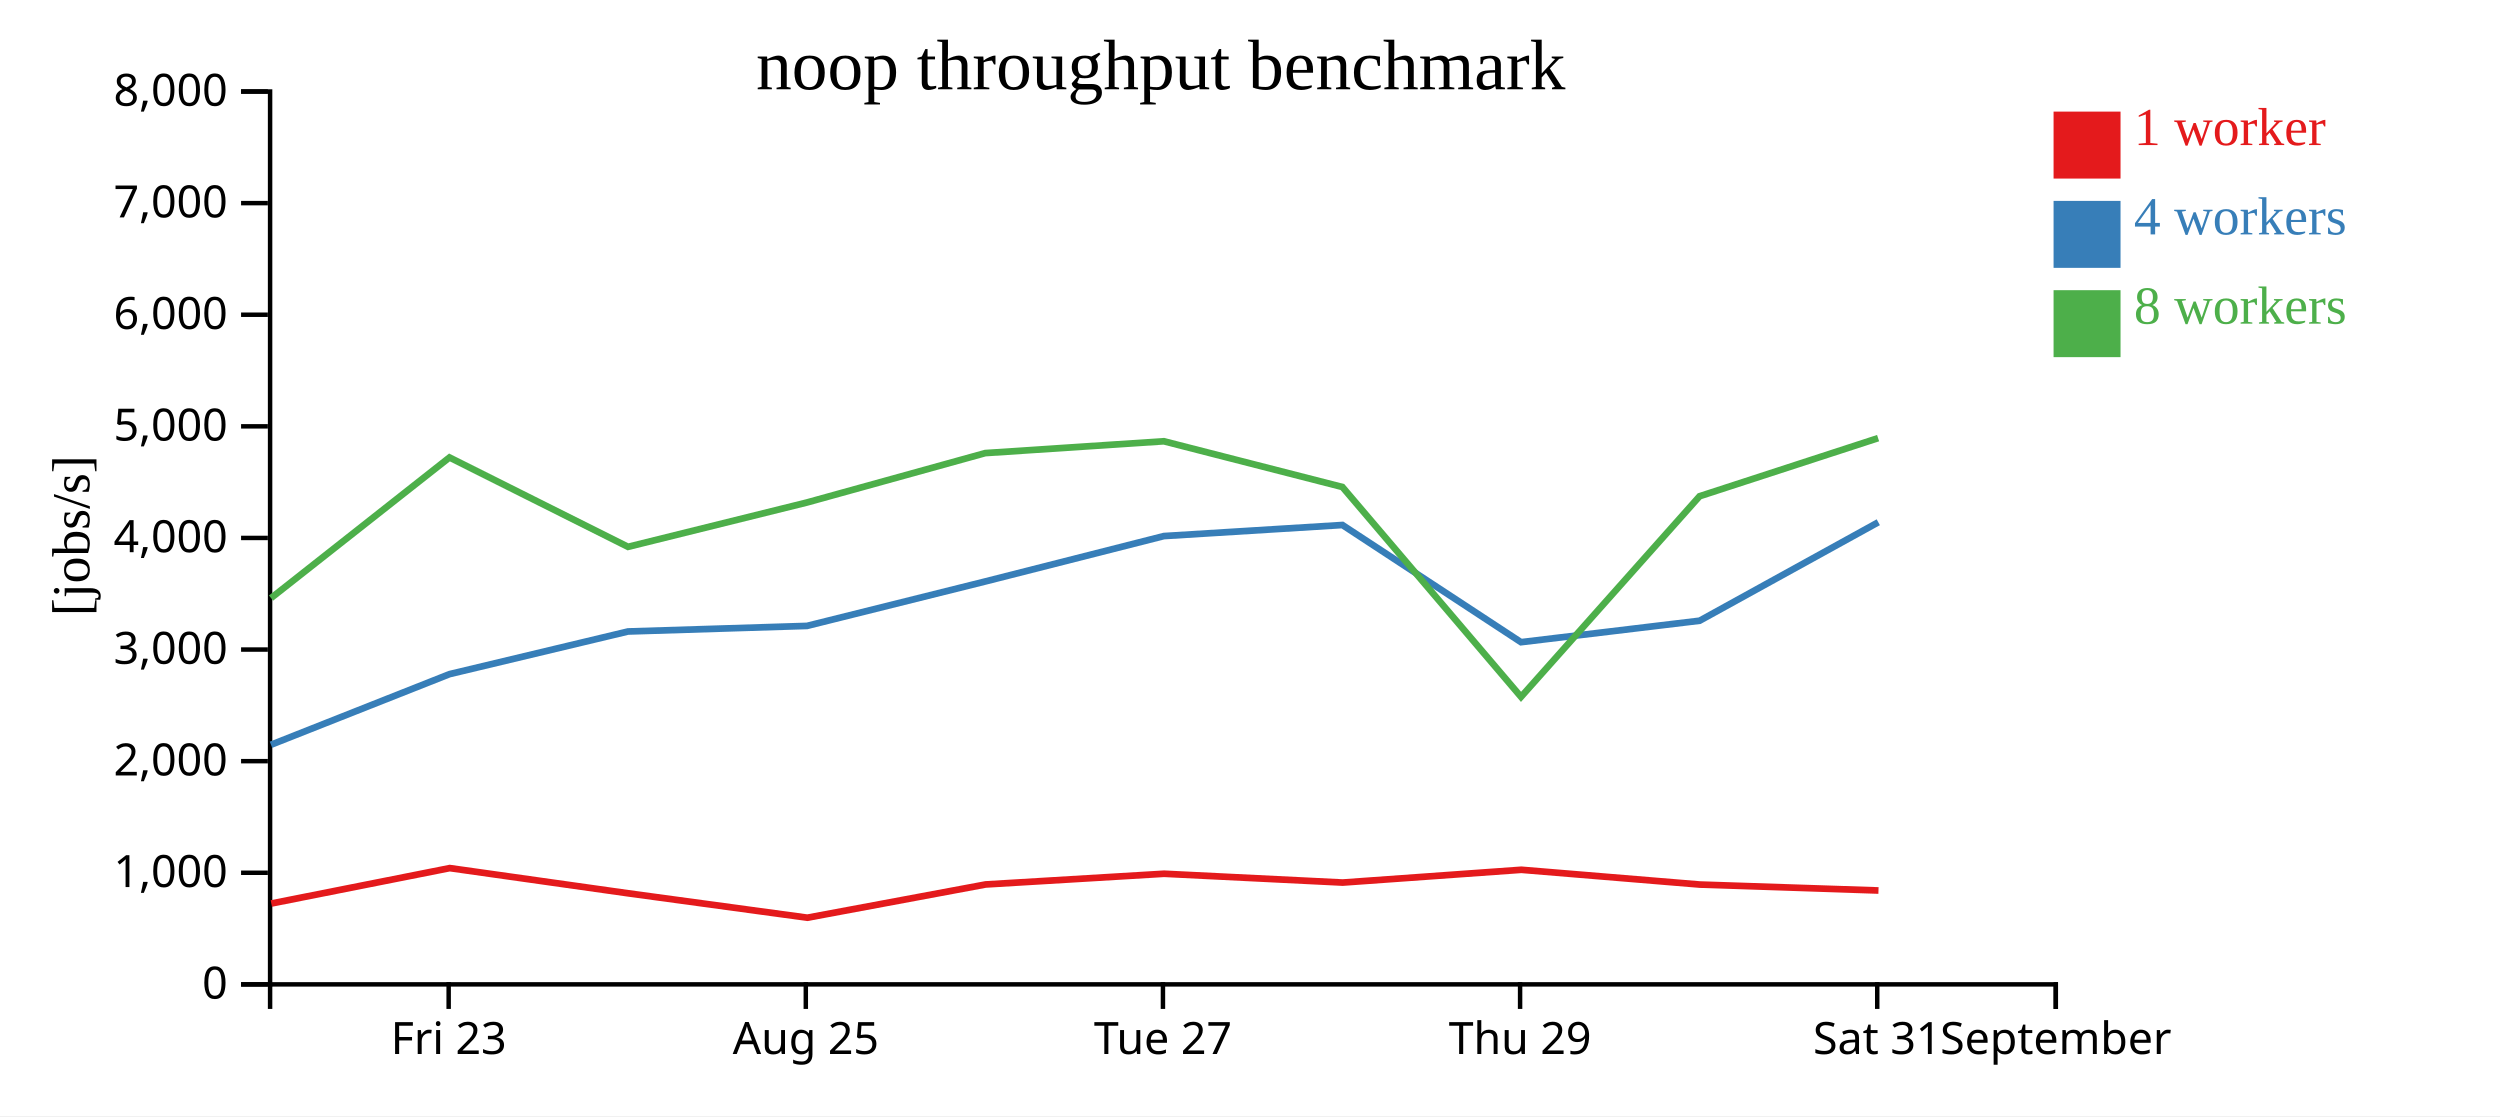
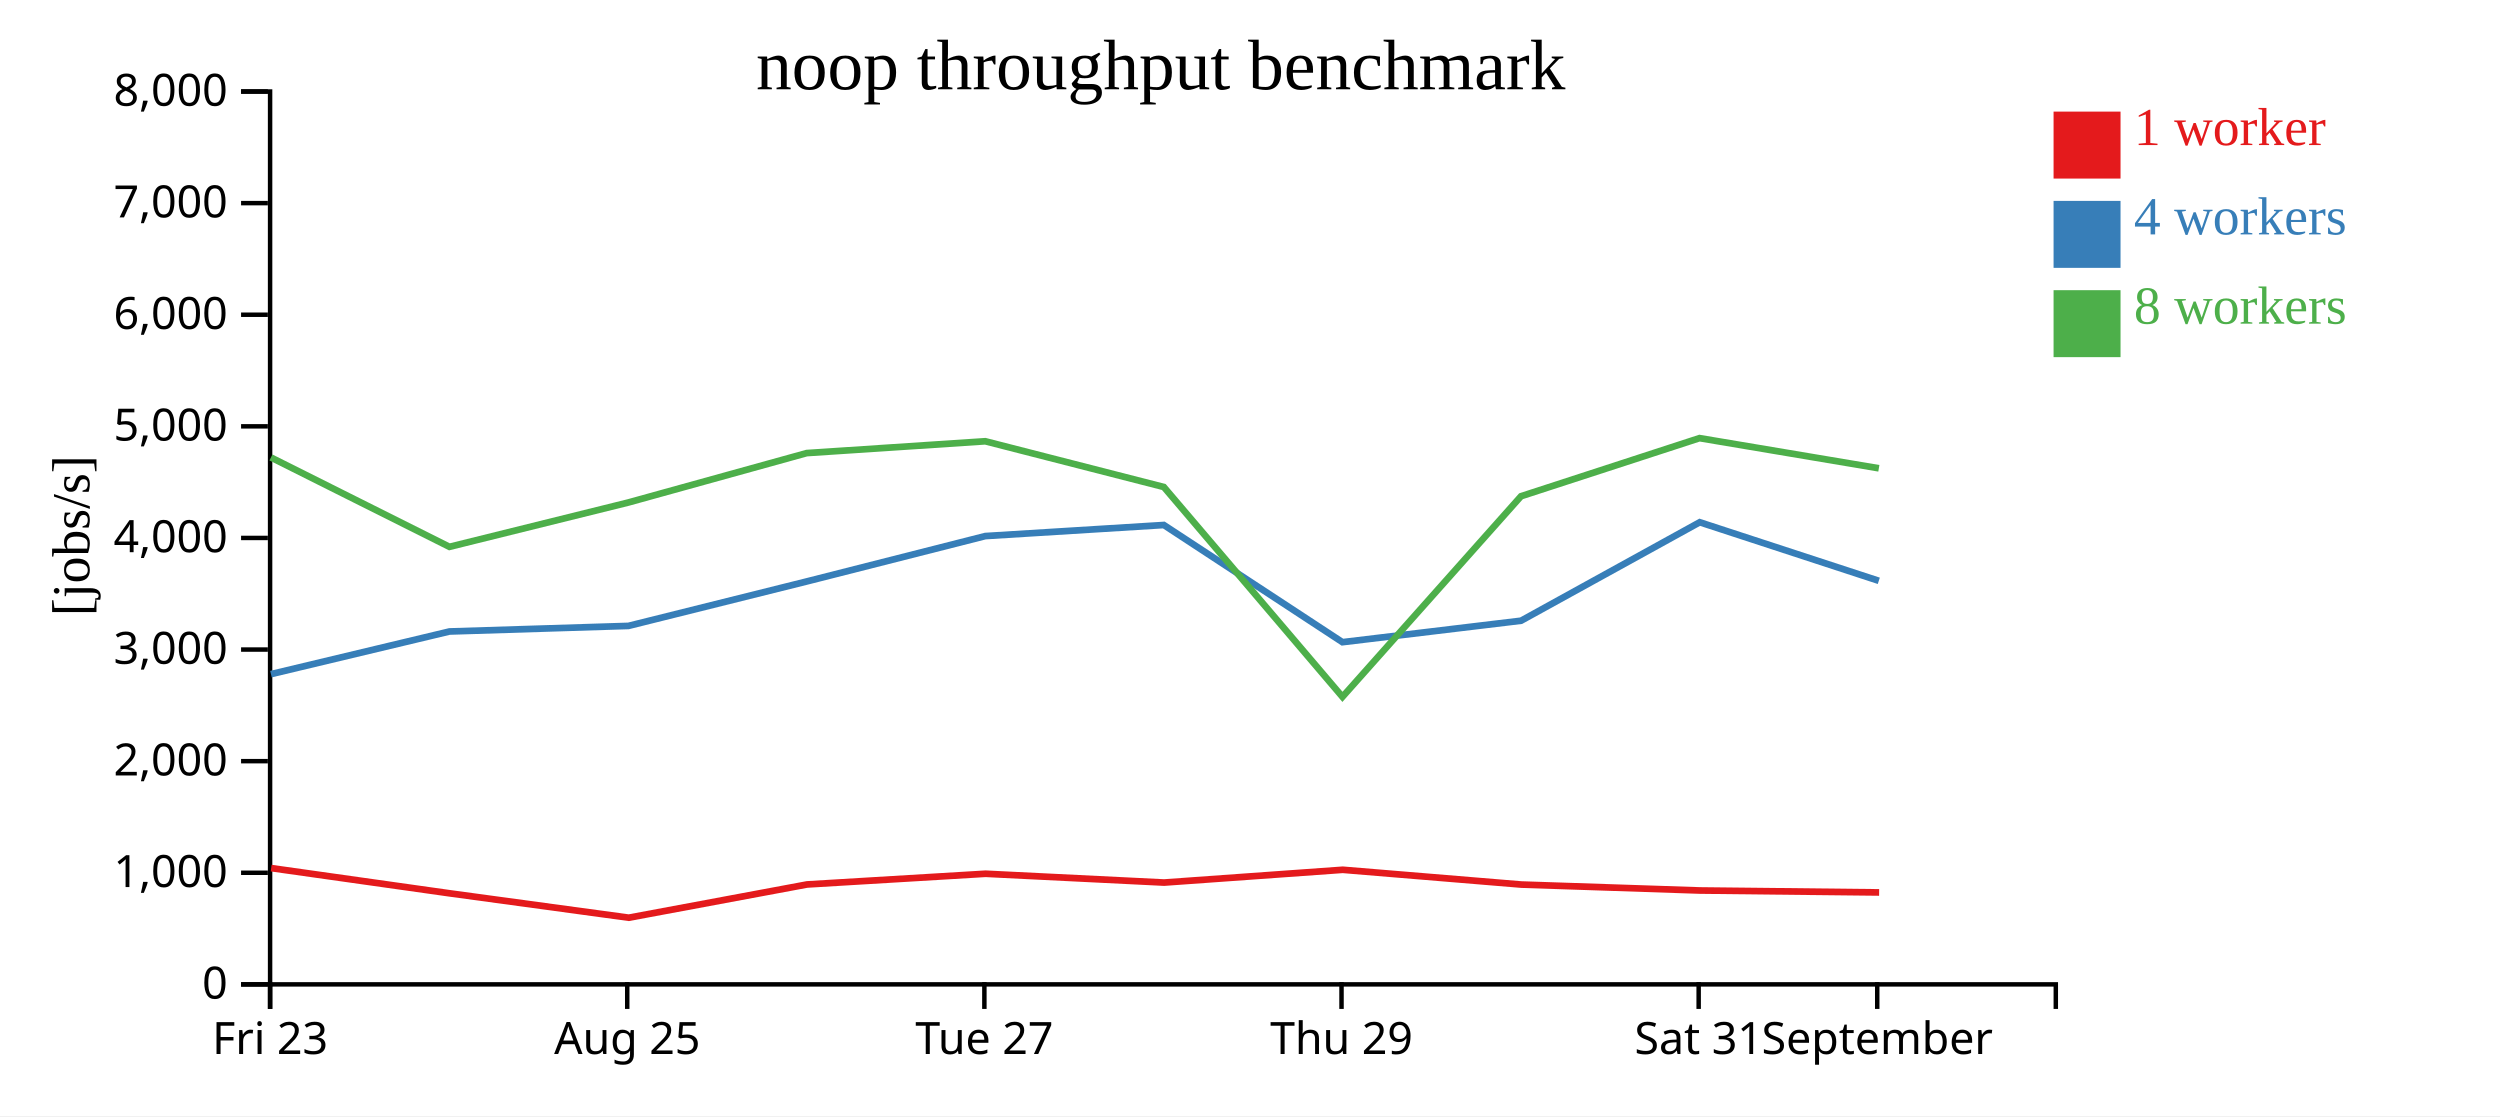
<svg xmlns="http://www.w3.org/2000/svg" width="560" height="250">
  <rect width="100%" height="100%" fill="white" />
  <g transform="translate(60,20)">
    <g transform="translate(0,200)" fill="none" font-size="10" font-family="sans-serif" text-anchor="middle">
      <path class="domain" stroke="currentColor" d="M0.5,6V0.5H400.5V6" />
-       <g class="tick" opacity="1" transform="translate(40.5,0)">
+       <g class="tick" opacity="1" transform="translate(0.5,0)">
        <line stroke="currentColor" y2="6" />
        <text fill="currentColor" y="9" dy="0.71em">Fri 23</text>
      </g>
-       <g class="tick" opacity="1" transform="translate(120.5,0)">
+       <g class="tick" opacity="1" transform="translate(80.5,0)">
        <line stroke="currentColor" y2="6" />
        <text fill="currentColor" y="9" dy="0.71em">Aug 25</text>
      </g>
-       <g class="tick" opacity="1" transform="translate(200.5,0)">
+       <g class="tick" opacity="1" transform="translate(160.5,0)">
        <line stroke="currentColor" y2="6" />
        <text fill="currentColor" y="9" dy="0.71em">Tue 27</text>
      </g>
-       <g class="tick" opacity="1" transform="translate(280.5,0)">
+       <g class="tick" opacity="1" transform="translate(240.5,0)">
        <line stroke="currentColor" y2="6" />
        <text fill="currentColor" y="9" dy="0.71em">Thu 29</text>
      </g>
-       <g class="tick" opacity="1" transform="translate(360.5,0)">
+       <g class="tick" opacity="1" transform="translate(320.5,0)">
        <line stroke="currentColor" y2="6" />
        <text fill="currentColor" y="9" dy="0.71em">Sat 31</text>
      </g>
-       <g class="tick" opacity="1" transform="translate(400.5,0)">
+       <g class="tick" opacity="1" transform="translate(360.5,0)">
        <line stroke="currentColor" y2="6" />
        <text fill="currentColor" y="9" dy="0.71em">September</text>
      </g>
    </g>
    <g fill="none" font-size="10" font-family="sans-serif" text-anchor="end">
      <path class="domain" stroke="currentColor" d="M-6,200.5H0.5V0.5H-6" />
      <g class="tick" opacity="1" transform="translate(0,200.5)">
        <line stroke="currentColor" x2="-6" />
        <text fill="currentColor" x="-9" dy="0.32em">0</text>
      </g>
      <g class="tick" opacity="1" transform="translate(0,175.5)">
        <line stroke="currentColor" x2="-6" />
        <text fill="currentColor" x="-9" dy="0.32em">1,000</text>
      </g>
      <g class="tick" opacity="1" transform="translate(0,150.5)">
        <line stroke="currentColor" x2="-6" />
        <text fill="currentColor" x="-9" dy="0.32em">2,000</text>
      </g>
      <g class="tick" opacity="1" transform="translate(0,125.5)">
        <line stroke="currentColor" x2="-6" />
        <text fill="currentColor" x="-9" dy="0.32em">3,000</text>
      </g>
      <g class="tick" opacity="1" transform="translate(0,100.5)">
        <line stroke="currentColor" x2="-6" />
        <text fill="currentColor" x="-9" dy="0.32em">4,000</text>
      </g>
      <g class="tick" opacity="1" transform="translate(0,75.5)">
        <line stroke="currentColor" x2="-6" />
        <text fill="currentColor" x="-9" dy="0.32em">5,000</text>
      </g>
      <g class="tick" opacity="1" transform="translate(0,50.5)">
        <line stroke="currentColor" x2="-6" />
        <text fill="currentColor" x="-9" dy="0.32em">6,000</text>
      </g>
      <g class="tick" opacity="1" transform="translate(0,25.5)">
        <line stroke="currentColor" x2="-6" />
        <text fill="currentColor" x="-9" dy="0.32em">7,000</text>
      </g>
      <g class="tick" opacity="1" transform="translate(0,0.5)">
        <line stroke="currentColor" x2="-6" />
        <text fill="currentColor" x="-9" dy="0.32em">8,000</text>
      </g>
    </g>
    <text text-anchor="middle" style="font-size: 12px" transform="rotate(-90)" y="-40" x="-100">[jobs/s]</text>
    <text text-anchor="middle" style="font-size: 16px" y="0" x="200">noop throughput benchmark</text>
-     <path class="line" fill="none" stroke="#e41a1c" stroke-width="1.5" d="M0.773,182.385L40.742,174.454L80.74,180.106L120.847,185.566L160.775,178.119L200.762,175.72L240.764,177.695L280.776,174.831L320.783,178.143L360.779,179.471" />
-     <path class="line" fill="none" stroke="#377eb8" stroke-width="1.5" d="M0.7,146.826L40.696,131.005L80.677,121.452L120.767,120.204L160.711,110.244L200.708,100.08L240.699,97.602L280.709,123.848L320.72,119.039L360.738,96.983" />
-     <path class="line" fill="none" stroke="#4daf4a" stroke-width="1.5" d="M0.71,113.965L40.686,82.47L80.671,102.492L120.744,92.56L160.699,81.492L200.702,78.843L240.698,89.092L280.71,136.096L320.709,91.157L360.692,78.141" />
+     <path class="line" fill="none" stroke="#e41a1c" stroke-width="1.5" d="M0.742,174.454L40.74,180.106L80.847,185.566L120.775,178.119L160.762,175.72L200.764,177.695L240.776,174.831L280.783,178.143L320.779,179.471L360.925,179.905" />
+     <path class="line" fill="none" stroke="#377eb8" stroke-width="1.5" d="M0.696,131.005L40.677,121.452L80.767,120.204L120.711,110.244L160.708,100.08L200.699,97.602L240.709,123.848L280.72,119.039L320.738,96.983L360.852,110.104" />
+     <path class="line" fill="none" stroke="#4daf4a" stroke-width="1.5" d="M0.686,82.47L40.671,102.492L80.744,92.56L120.699,81.492L160.702,78.843L200.698,89.092L240.71,136.096L280.709,91.157L320.692,78.141L360.863,84.899" />
    <rect class="dot" x="400" y="5" width="15" height="15" style="fill: #e41a1c;" />
    <rect class="dot" x="400" y="25" width="15" height="15" style="fill: #377eb8;" />
    <rect class="dot" x="400" y="45" width="15" height="15" style="fill: #4daf4a;" />
    <text class="label" x="418" y="12.5" style="fill: #e41a1c; alignment-baseline: middle;" text-anchor="left">1 worker</text>
    <text class="label" x="418" y="32.5" style="fill: #377eb8; alignment-baseline: middle;" text-anchor="left">4 workers</text>
    <text class="label" x="418" y="52.5" style="fill: #4daf4a; alignment-baseline: middle;" text-anchor="left">8 workers</text>
  </g>
</svg>
